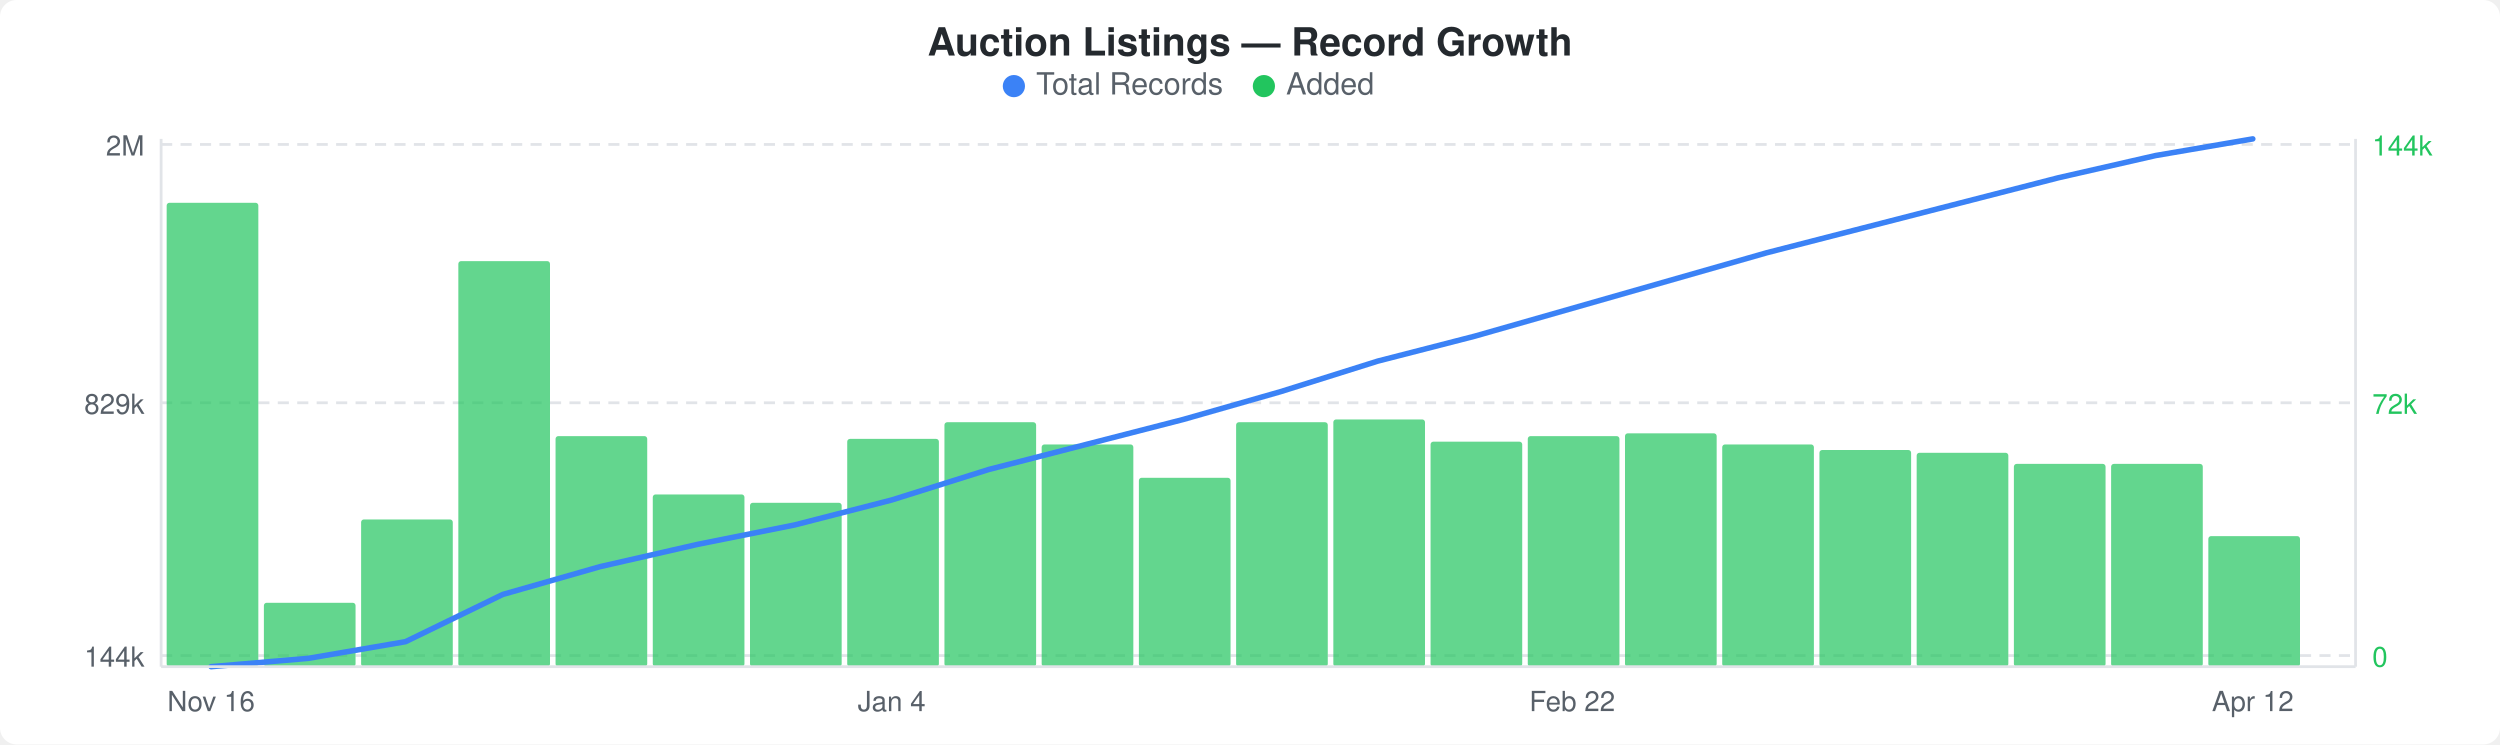
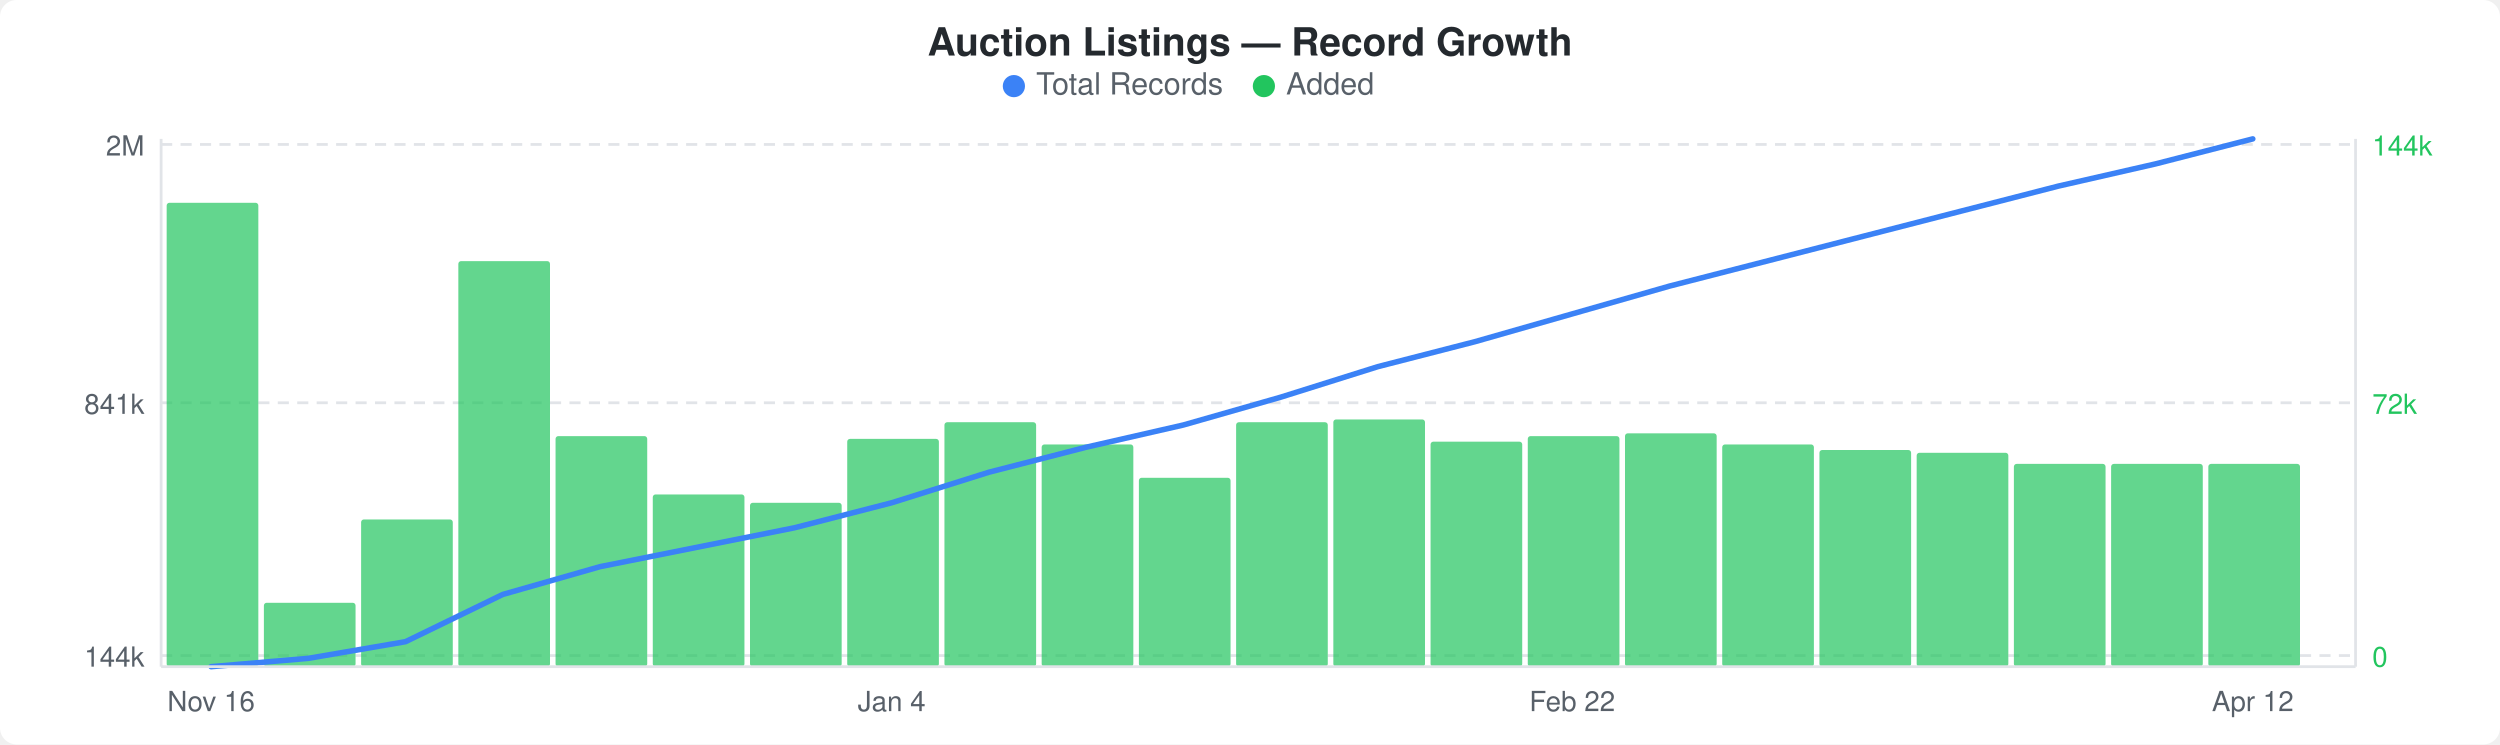
<svg xmlns="http://www.w3.org/2000/svg" width="900" height="268" viewBox="0 0 900 268">
  <rect width="900" height="268" fill="#ffffff" rx="6" ry="6" />
  <text x="450" y="20" text-anchor="middle" font-family="-apple-system, BlinkMacSystemFont, &quot;Segoe UI&quot;, Helvetica, Arial, sans-serif" font-size="14" font-weight="600" fill="#24292e">Auction Listings — Record Growth</text>
  <circle cx="365" cy="31" r="4" fill="#3b82f6" />
  <text x="373" y="34" font-family="-apple-system, BlinkMacSystemFont, &quot;Segoe UI&quot;, Helvetica, Arial, sans-serif" font-size="11" fill="#586069">Total Records</text>
  <circle cx="455" cy="31" r="4" fill="#22c55e" />
  <text x="463" y="34" font-family="-apple-system, BlinkMacSystemFont, &quot;Segoe UI&quot;, Helvetica, Arial, sans-serif" font-size="11" fill="#586069">Added</text>
  <line x1="58" y1="52" x2="848" y2="52" stroke="#e1e4e8" stroke-width="1" stroke-dasharray="4,3" />
  <line x1="58" y1="145" x2="848" y2="145" stroke="#e1e4e8" stroke-width="1" stroke-dasharray="4,3" />
  <line x1="58" y1="236" x2="848" y2="236" stroke="#e1e4e8" stroke-width="1" stroke-dasharray="4,3" />
  <rect x="60" y="73" width="33" height="167" rx="1" fill="#22c55eb3" />
  <rect x="95" y="217" width="33" height="23" rx="1" fill="#22c55eb3" />
  <rect x="130" y="187" width="33" height="53" rx="1" fill="#22c55eb3" />
  <rect x="165" y="94" width="33" height="146" rx="1" fill="#22c55eb3" />
  <rect x="200" y="157" width="33" height="83" rx="1" fill="#22c55eb3" />
  <rect x="235" y="178" width="33" height="62" rx="1" fill="#22c55eb3" />
  <rect x="270" y="181" width="33" height="59" rx="1" fill="#22c55eb3" />
  <rect x="305" y="158" width="33" height="82" rx="1" fill="#22c55eb3" />
  <rect x="340" y="152" width="33" height="88" rx="1" fill="#22c55eb3" />
  <rect x="375" y="160" width="33" height="80" rx="1" fill="#22c55eb3" />
  <rect x="410" y="172" width="33" height="68" rx="1" fill="#22c55eb3" />
  <rect x="445" y="152" width="33" height="88" rx="1" fill="#22c55eb3" />
  <rect x="480" y="151" width="33" height="89" rx="1" fill="#22c55eb3" />
  <rect x="515" y="159" width="33" height="81" rx="1" fill="#22c55eb3" />
  <rect x="550" y="157" width="33" height="83" rx="1" fill="#22c55eb3" />
  <rect x="585" y="156" width="33" height="84" rx="1" fill="#22c55eb3" />
  <rect x="620" y="160" width="33" height="80" rx="1" fill="#22c55eb3" />
  <rect x="655" y="162" width="33" height="78" rx="1" fill="#22c55eb3" />
  <rect x="690" y="163" width="33" height="77" rx="1" fill="#22c55eb3" />
  <rect x="725" y="167" width="33" height="73" rx="1" fill="#22c55eb3" />
  <rect x="760" y="167" width="33" height="73" rx="1" fill="#22c55eb3" />
-   <rect x="795" y="193" width="33" height="47" rx="1" fill="#22c55eb3" />
-   <polyline points="76,240 111,237 146,231 181,214 216,204 251,196 286,189 321,180 356,169 391,160 426,151 461,141 496,130 531,121 566,111 601,101 636,91 671,82 706,73 741,64 776,56 811,50" fill="none" stroke="#3b82f6" stroke-width="2" stroke-linejoin="round" stroke-linecap="round" />
+   <rect x="795" y="167" width="33" height="73" rx="1" fill="#22c55eb3" />
+   <polyline points="76,240 111,237 146,231 181,214 216,204 251,197 286,190 321,181 356,170 391,161 426,153 461,143 496,132 531,123 566,113 601,103 636,94 671,85 706,76 741,67 776,59 811,50" fill="none" stroke="#3b82f6" stroke-width="2" stroke-linejoin="round" stroke-linecap="round" />
  <text x="52" y="56" text-anchor="end" font-family="-apple-system, BlinkMacSystemFont, &quot;Segoe UI&quot;, Helvetica, Arial, sans-serif" font-size="10" fill="#586069">2M</text>
-   <text x="52" y="149" text-anchor="end" font-family="-apple-system, BlinkMacSystemFont, &quot;Segoe UI&quot;, Helvetica, Arial, sans-serif" font-size="10" fill="#586069">829k</text>
+   <text x="52" y="149" text-anchor="end" font-family="-apple-system, BlinkMacSystemFont, &quot;Segoe UI&quot;, Helvetica, Arial, sans-serif" font-size="10" fill="#586069">841k</text>
  <text x="52" y="240" text-anchor="end" font-family="-apple-system, BlinkMacSystemFont, &quot;Segoe UI&quot;, Helvetica, Arial, sans-serif" font-size="10" fill="#586069">144k</text>
  <text x="854" y="56" text-anchor="start" font-family="-apple-system, BlinkMacSystemFont, &quot;Segoe UI&quot;, Helvetica, Arial, sans-serif" font-size="10" fill="#22c55e">144k</text>
  <text x="854" y="149" text-anchor="start" font-family="-apple-system, BlinkMacSystemFont, &quot;Segoe UI&quot;, Helvetica, Arial, sans-serif" font-size="10" fill="#22c55e">72k</text>
  <text x="854" y="240" text-anchor="start" font-family="-apple-system, BlinkMacSystemFont, &quot;Segoe UI&quot;, Helvetica, Arial, sans-serif" font-size="10" fill="#22c55e">0</text>
  <line x1="58" y1="50" x2="58" y2="240" stroke="#e1e4e8" stroke-width="1" />
  <line x1="58" y1="240" x2="848" y2="240" stroke="#e1e4e8" stroke-width="1" />
  <line x1="848" y1="50" x2="848" y2="240" stroke="#e1e4e8" stroke-width="1" />
  <text x="76" y="256" text-anchor="middle" font-family="-apple-system, BlinkMacSystemFont, &quot;Segoe UI&quot;, Helvetica, Arial, sans-serif" font-size="10" fill="#586069">Nov 16</text>
  <text x="321" y="256" text-anchor="middle" font-family="-apple-system, BlinkMacSystemFont, &quot;Segoe UI&quot;, Helvetica, Arial, sans-serif" font-size="10" fill="#586069">Jan 4</text>
  <text x="566" y="256" text-anchor="middle" font-family="-apple-system, BlinkMacSystemFont, &quot;Segoe UI&quot;, Helvetica, Arial, sans-serif" font-size="10" fill="#586069">Feb 22</text>
  <text x="811" y="256" text-anchor="middle" font-family="-apple-system, BlinkMacSystemFont, &quot;Segoe UI&quot;, Helvetica, Arial, sans-serif" font-size="10" fill="#586069">Apr 12</text>
</svg>
